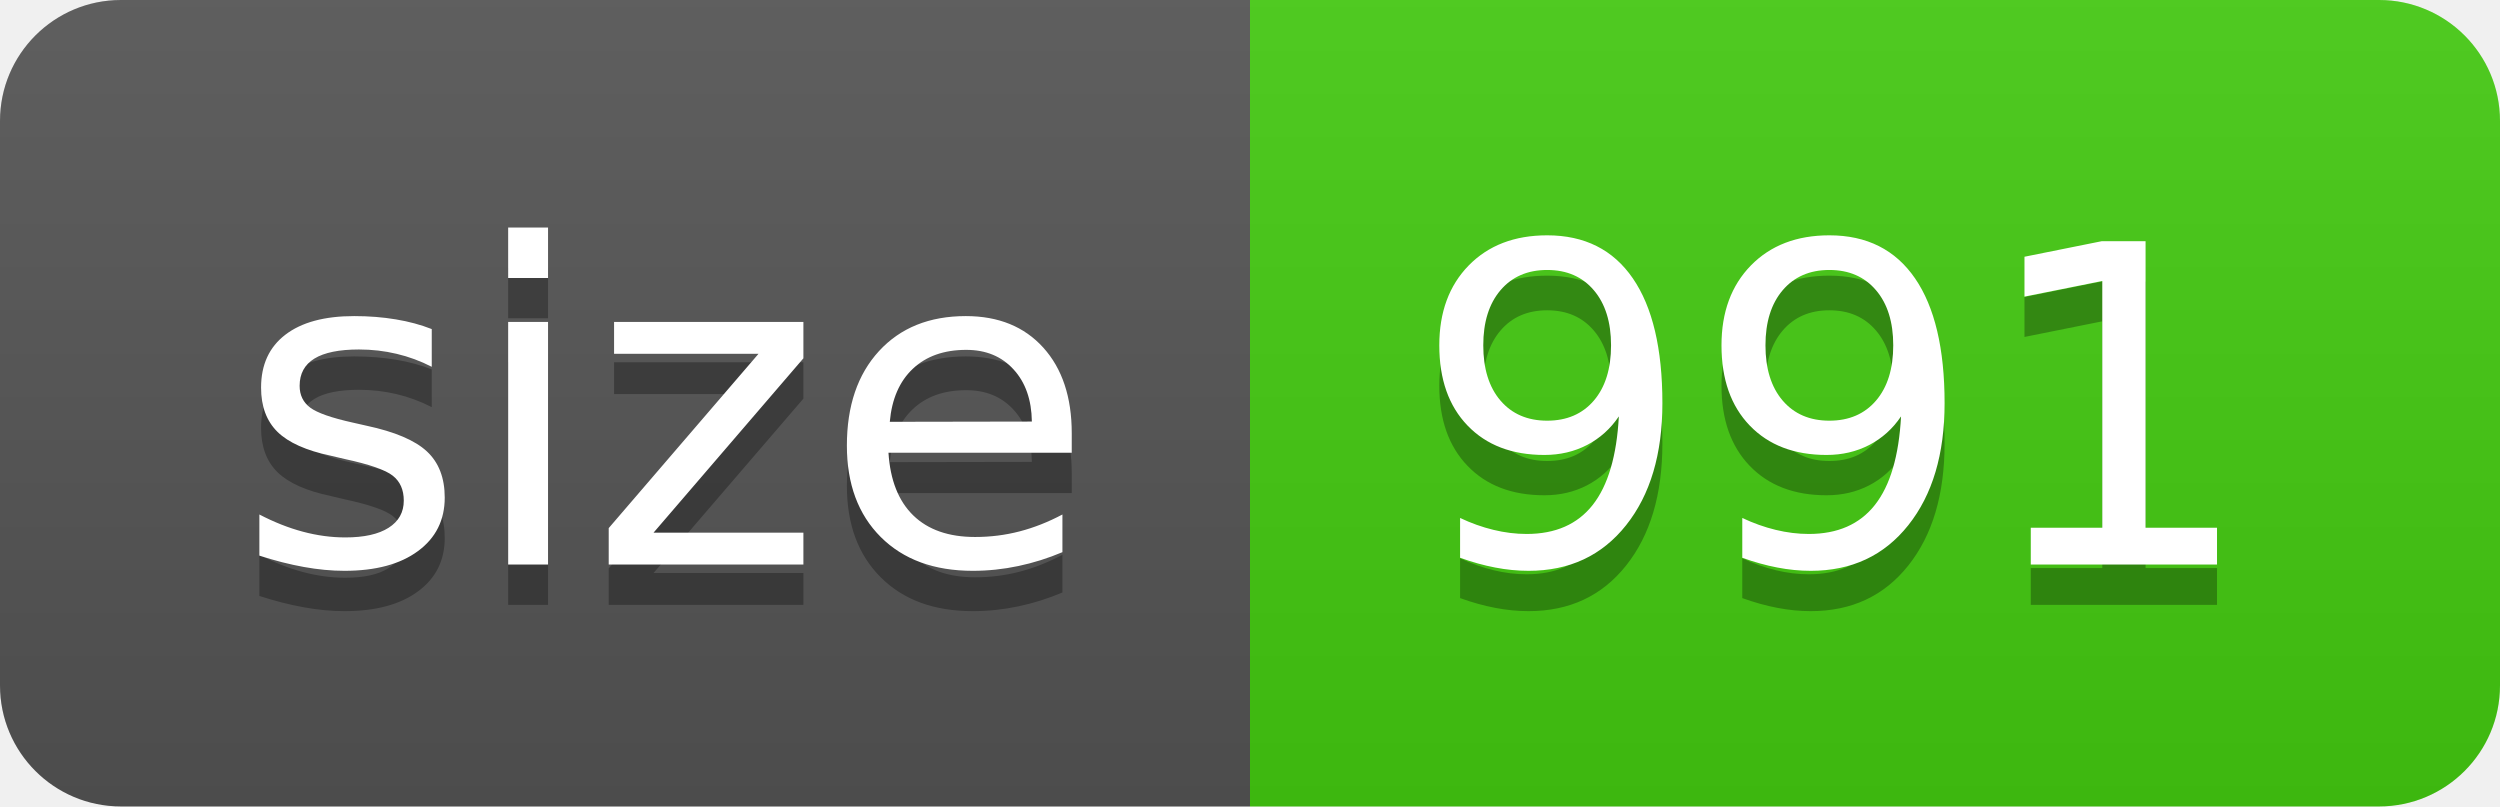
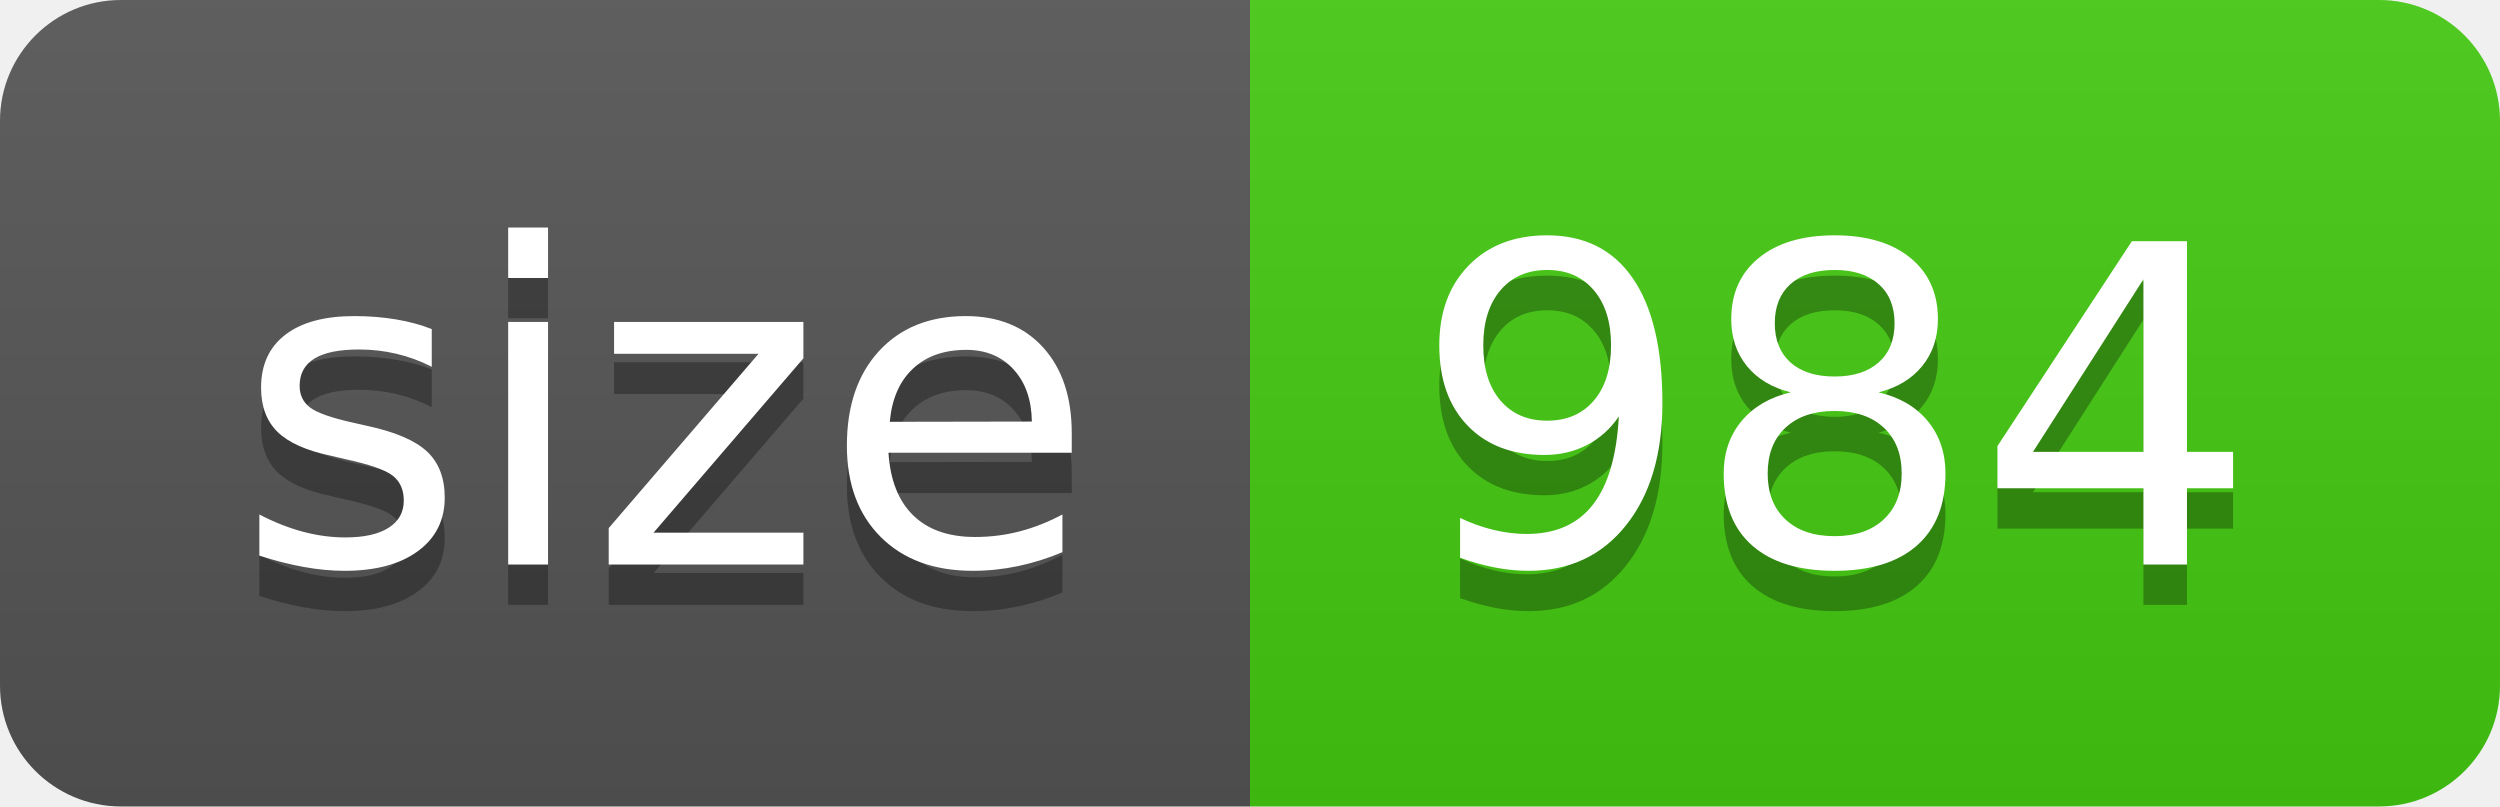
- <svg xmlns="http://www.w3.org/2000/svg" width="62" height="20" role="img" aria-label="size: 991">
+ <svg xmlns="http://www.w3.org/2000/svg" width="62" height="20" role="img" aria-label="size: 984">
  <linearGradient id="s" x2="0" y2="100%">
    <stop offset="0" stop-color="#bbb" stop-opacity=".1" />
    <stop offset="1" stop-opacity=".1" />
  </linearGradient>
  <clipPath id="r">
    <rect width="62" height="20" rx="3" fill="#fff" />
  </clipPath>
  <g clip-path="url(#r)">
    <rect width="31" height="20" fill="#555" />
    <rect x="31" width="31" height="20" fill="#4c1" />
    <rect width="62" height="20" fill="url(#s)" />
  </g>
  <g fill="#fff" text-anchor="middle" font-family="Verdana,Geneva,DejaVu Sans,sans-serif" text-rendering="geometricPrecision" font-size="110">
    <text aria-hidden="true" x="165" y="150" fill="#010101" fill-opacity=".3" transform="scale(.1)" textLength="210">size</text>
    <text x="165" y="140" transform="scale(.1)" fill="#fff" textLength="210">size</text>
-     <text aria-hidden="true" x="455" y="150" fill="#010101" fill-opacity=".3" transform="scale(.1)" textLength="210">991</text>
-     <text x="455" y="140" transform="scale(.1)" fill="#fff" textLength="210">991</text>
+     <text aria-hidden="true" x="455" y="150" fill="#010101" fill-opacity=".3" transform="scale(.1)" textLength="210">984</text>
+     <text x="455" y="140" transform="scale(.1)" fill="#fff" textLength="210">984</text>
  </g>
</svg>
